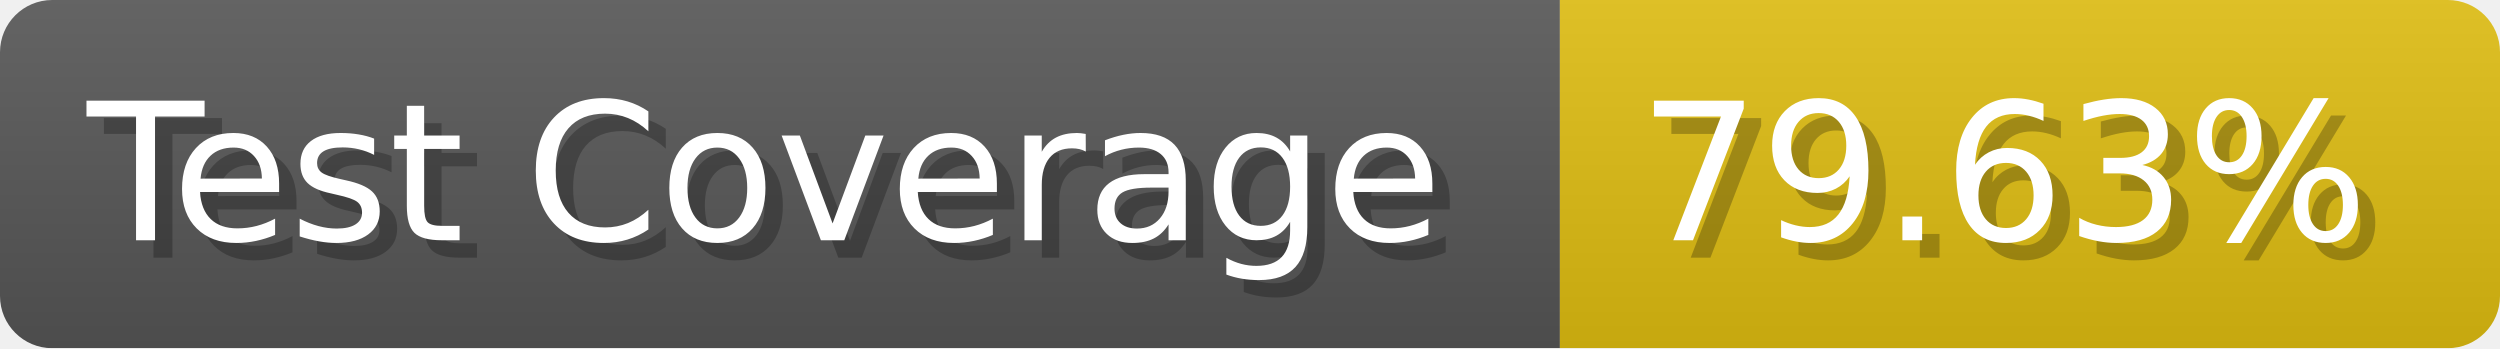
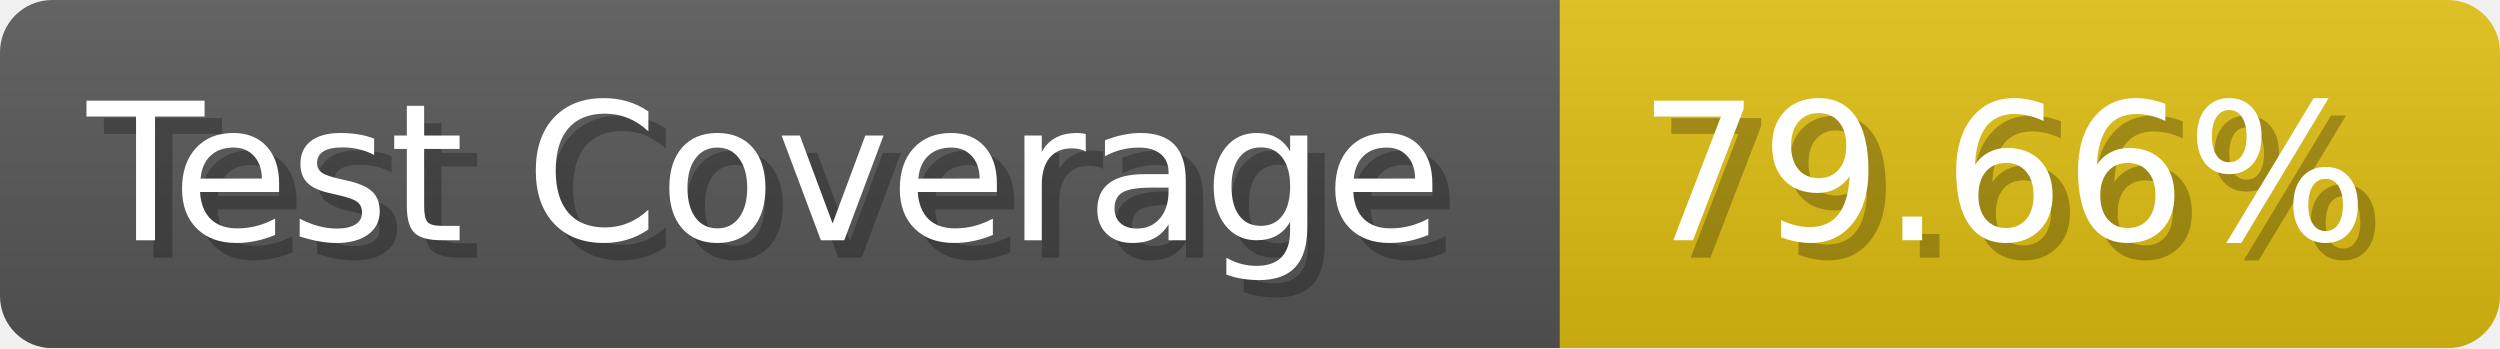
- <svg xmlns="http://www.w3.org/2000/svg" width="143.6" height="20" viewBox="0 0 1436 200" role="img" aria-label="Test Coverage: 79.63%">
+ <svg xmlns="http://www.w3.org/2000/svg" width="143.6" height="20" viewBox="0 0 1436 200" role="img" aria-label="Test Coverage: 79.66%">
  <linearGradient id="a" x2="0" y2="100%">
    <stop offset="0" stop-opacity=".1" stop-color="#EEE" />
    <stop offset="1" stop-opacity=".1" />
  </linearGradient>
  <mask id="m">
    <rect width="1436" height="200" rx="30" fill="#FFF" />
  </mask>
  <g mask="url(#m)">
    <rect width="896" height="200" fill="#555" />
    <rect width="540" height="200" fill="#DB1" x="896" />
    <rect width="1436" height="200" fill="url(#a)" />
  </g>
  <g aria-hidden="true" fill="#fff" text-anchor="start" font-family="Verdana,DejaVu Sans,sans-serif" font-size="110">
    <text x="60" y="148" textLength="796" fill="#000" opacity="0.25">Test Coverage</text>
    <text x="50" y="138" textLength="796">Test Coverage</text>
-     <text x="951" y="148" textLength="440" fill="#000" opacity="0.25">79.63%</text>
-     <text x="941" y="138" textLength="440">79.63%</text>
+     <text x="951" y="148" textLength="440" fill="#000" opacity="0.25">79.66%</text>
+     <text x="941" y="138" textLength="440">79.66%</text>
  </g>
</svg>
